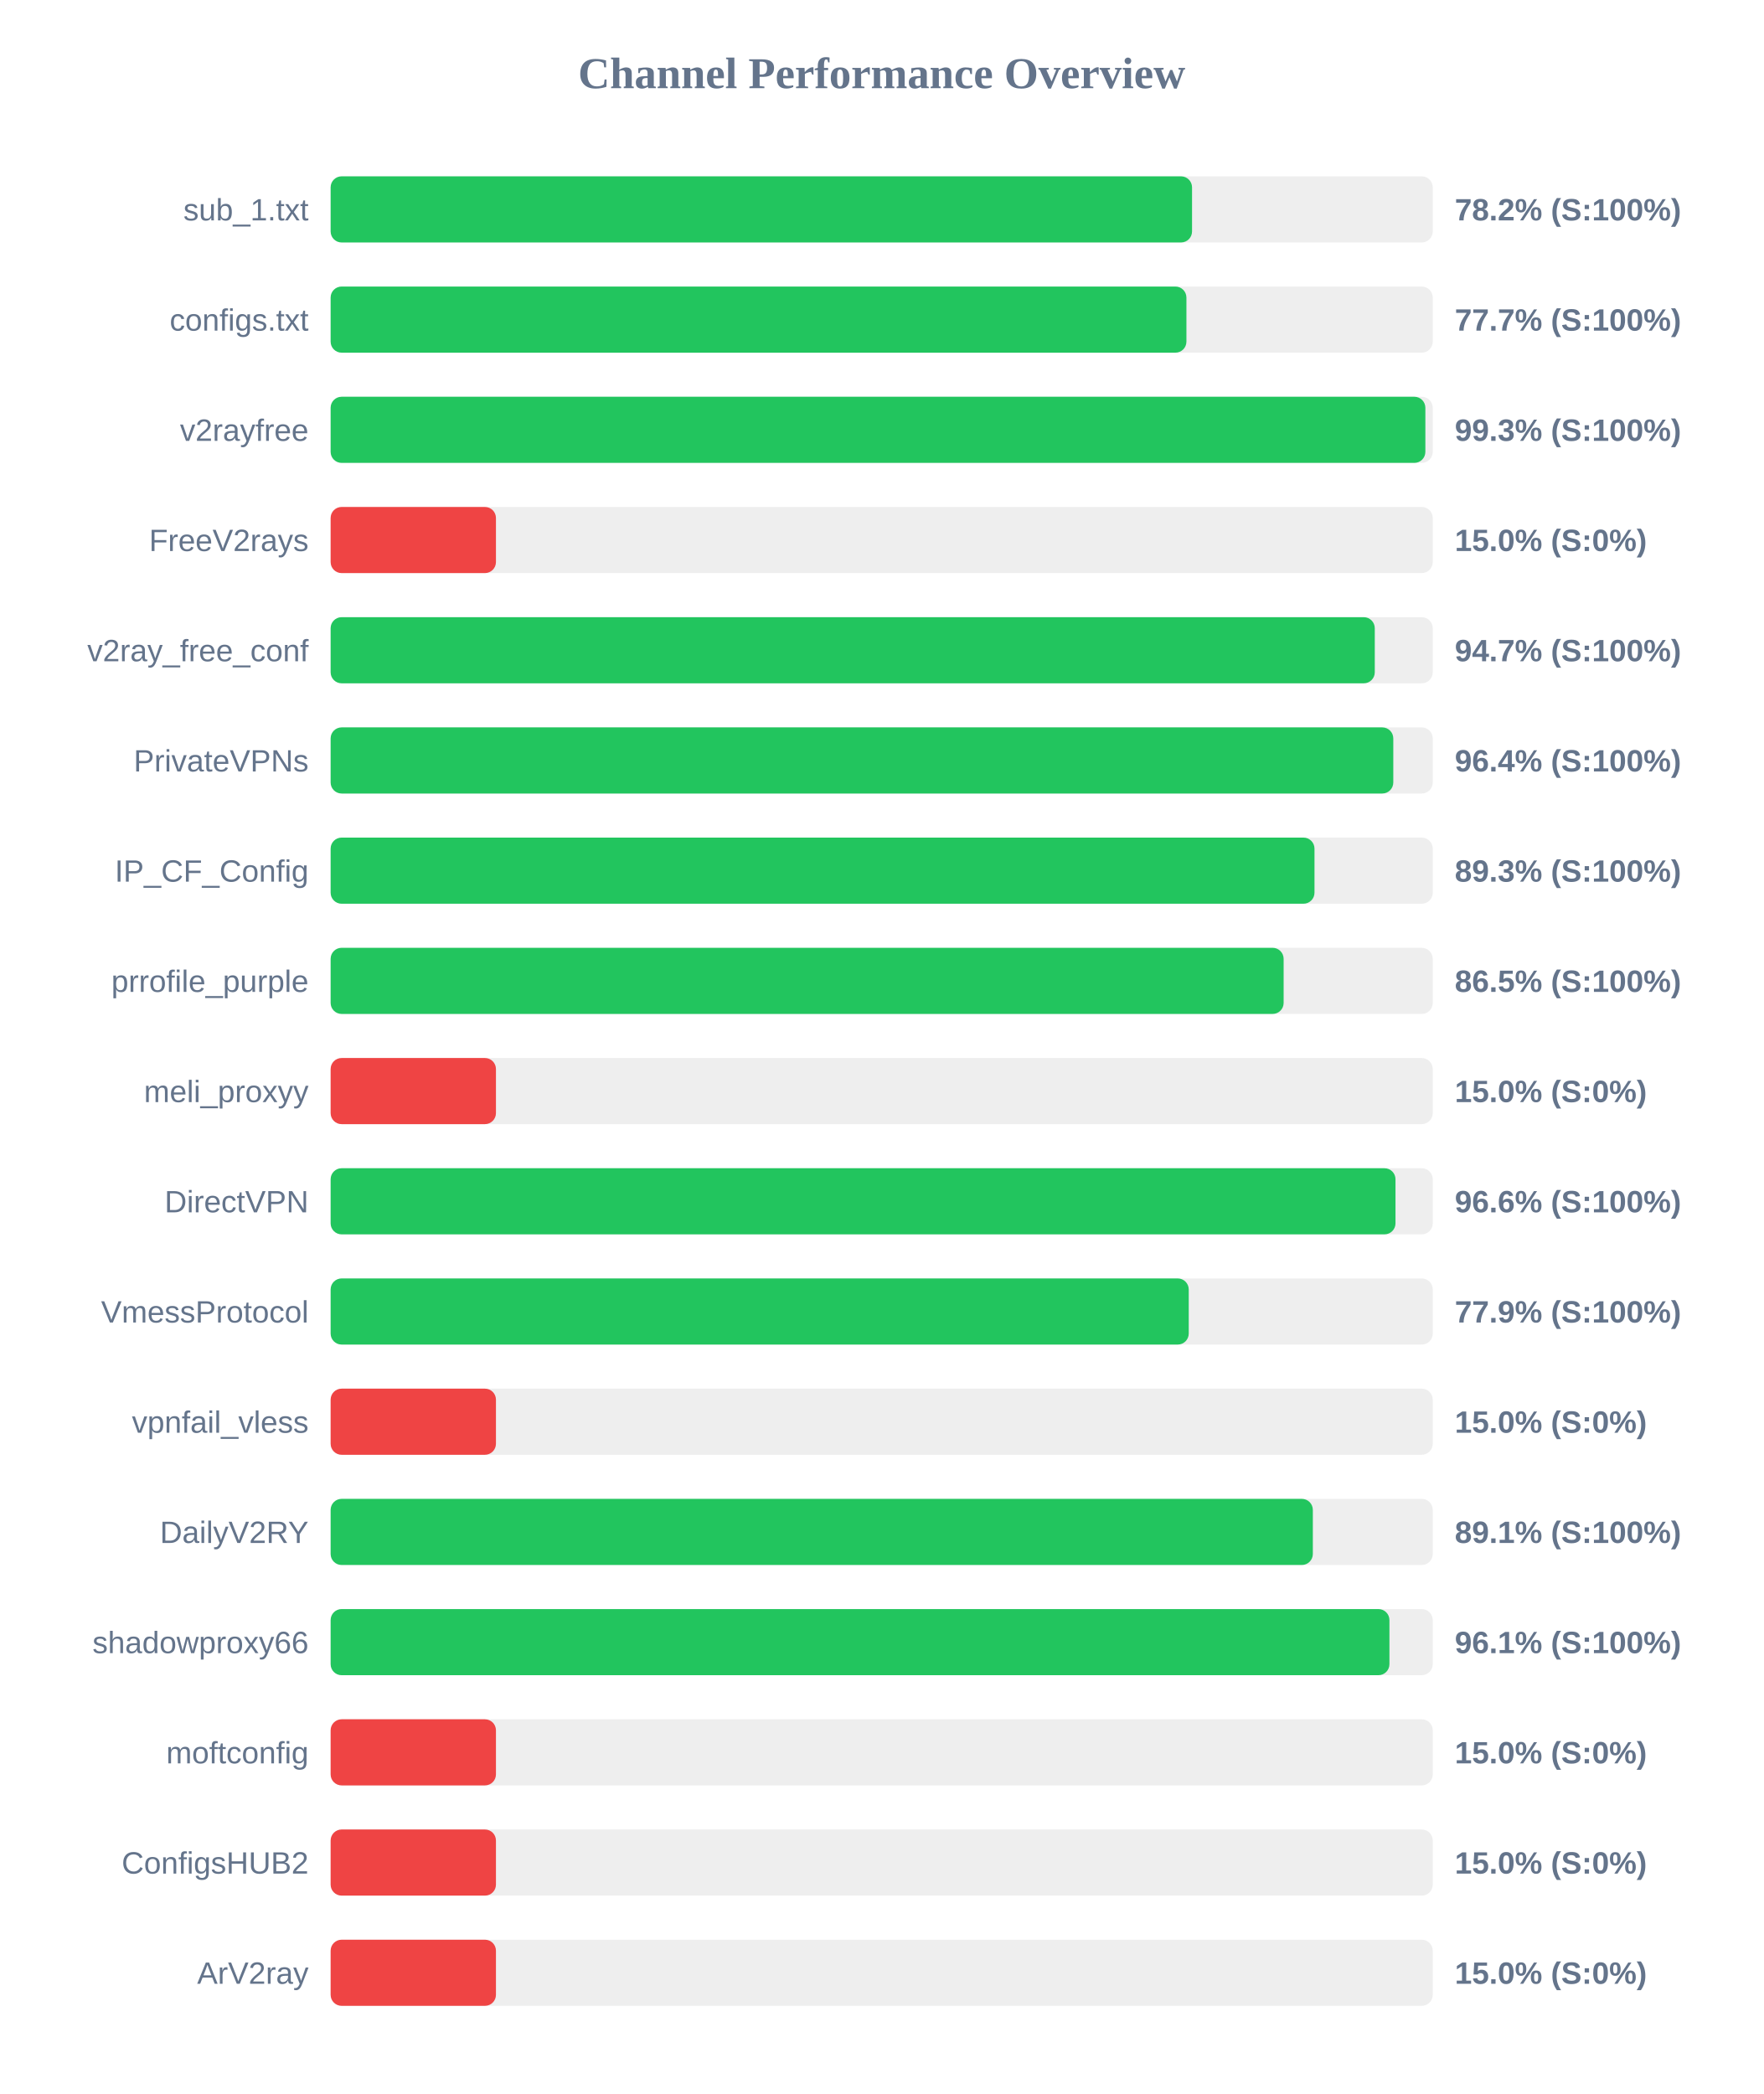
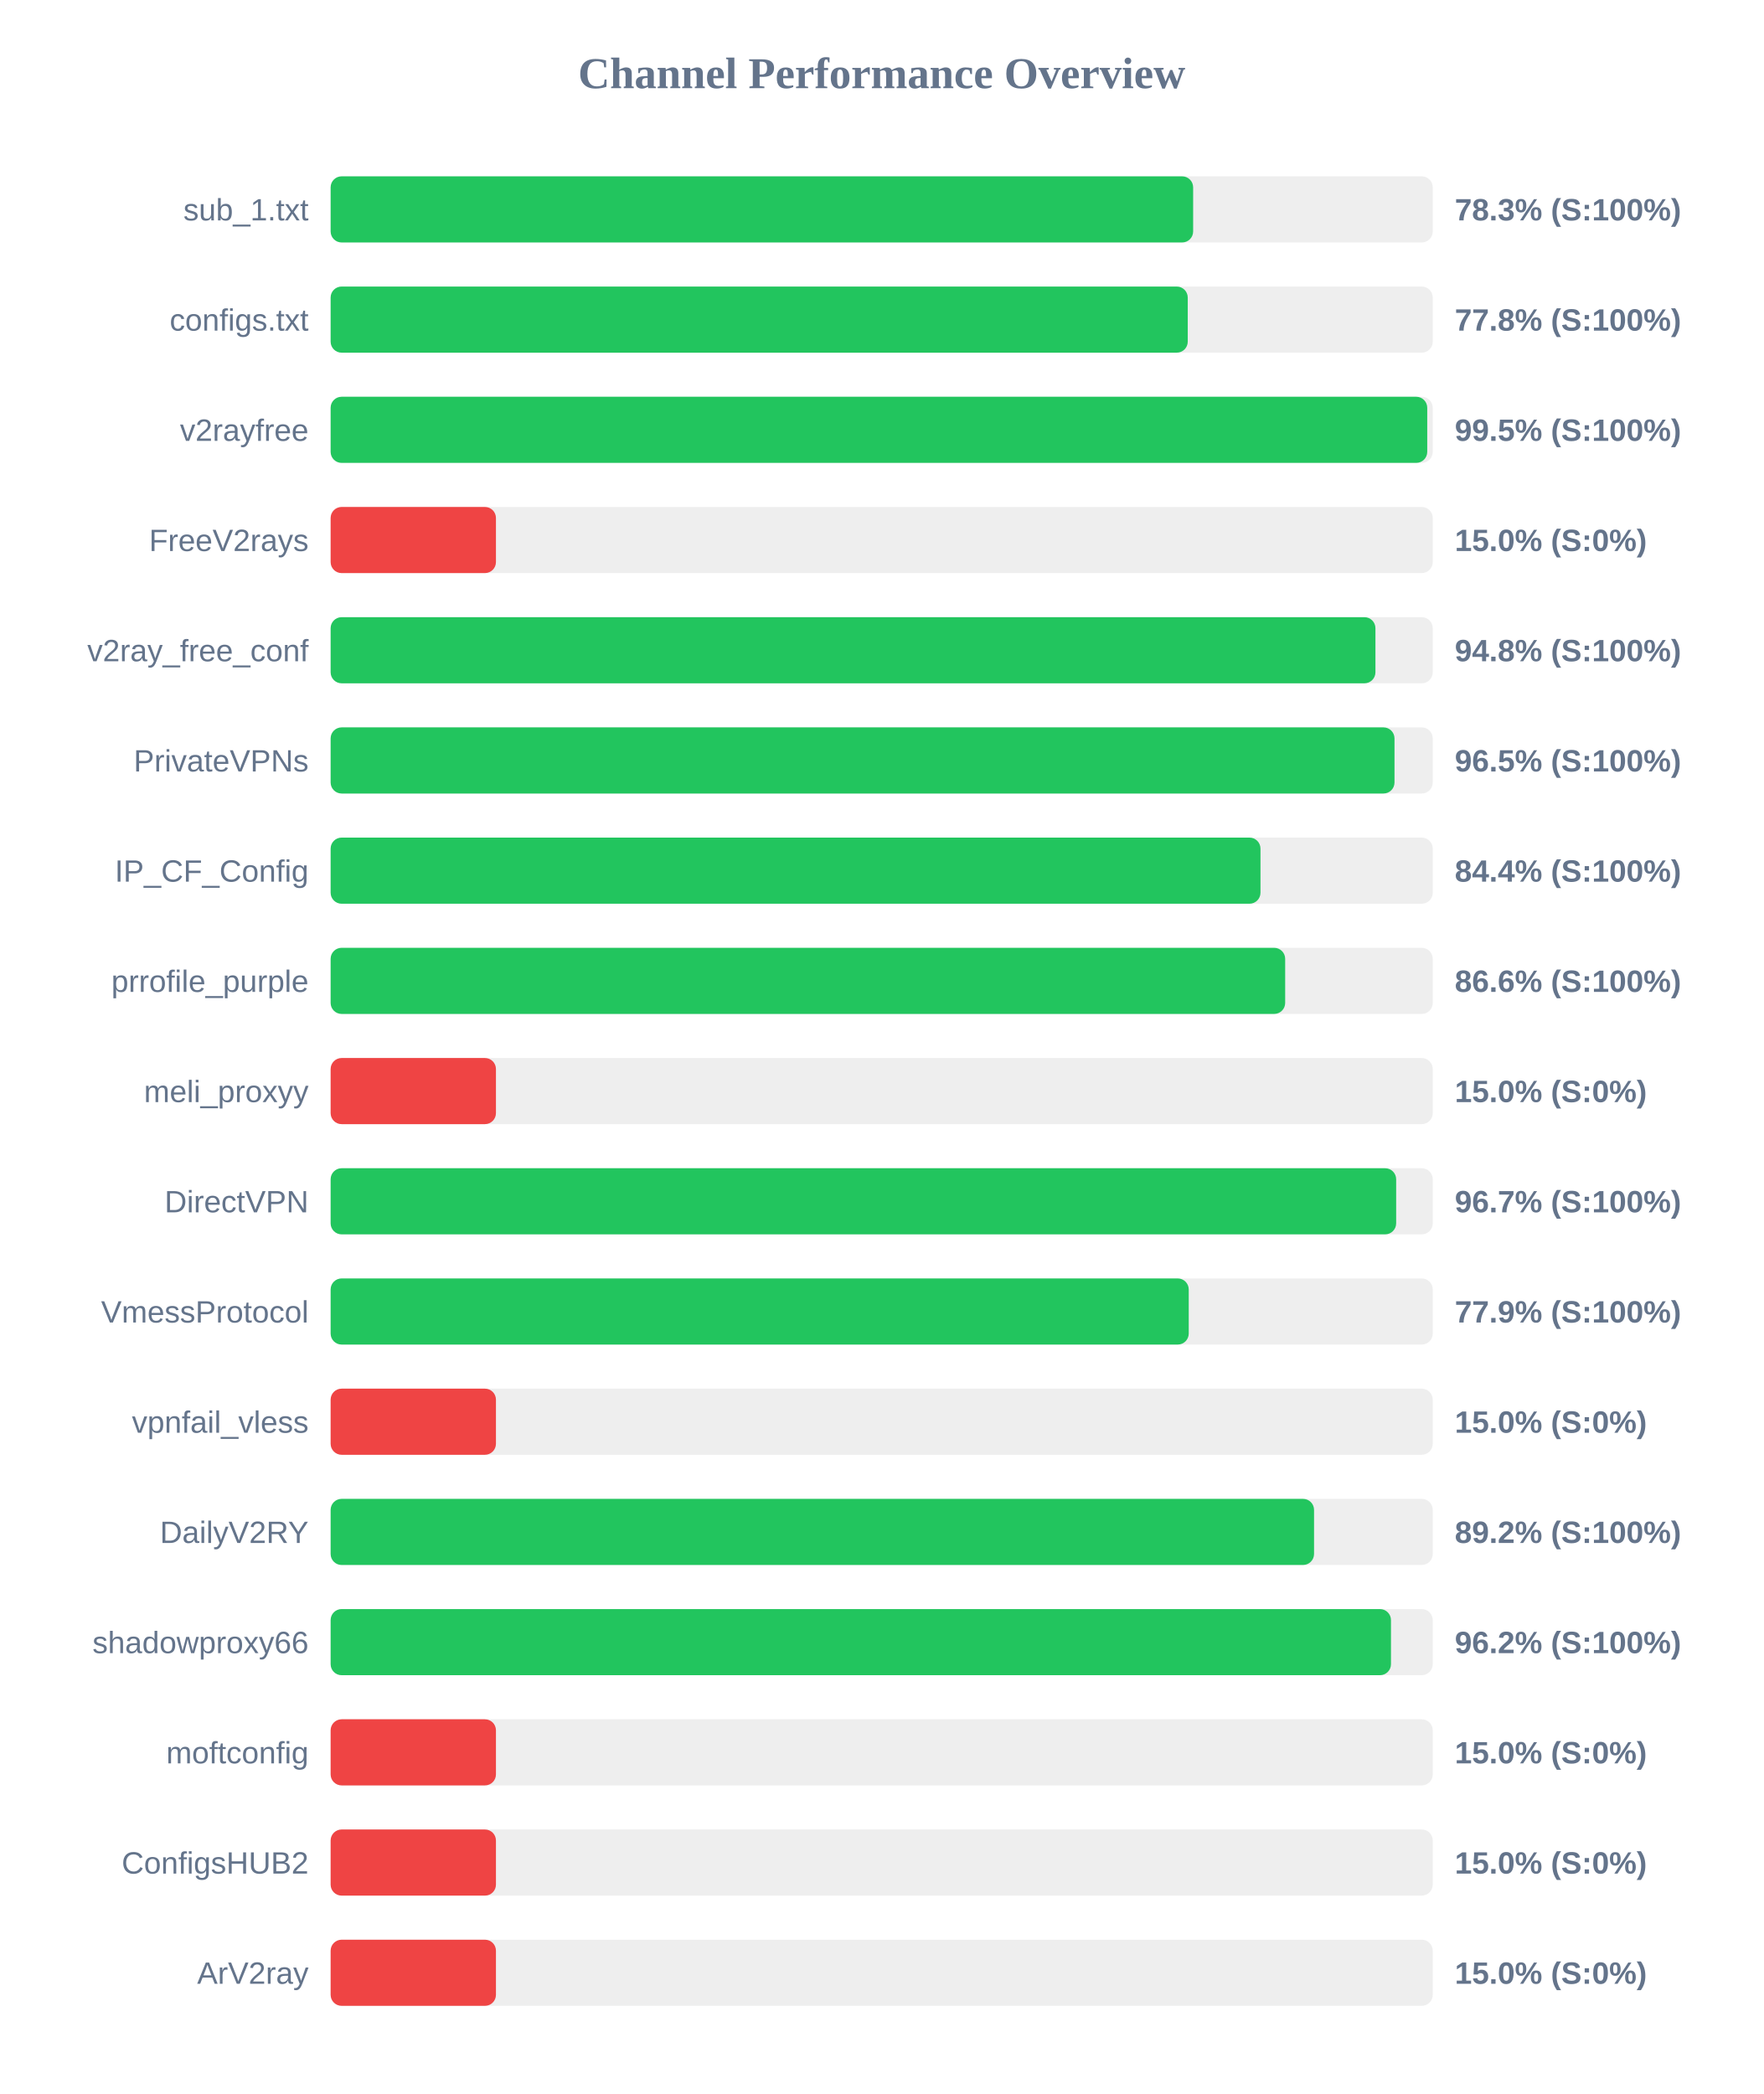
<svg xmlns="http://www.w3.org/2000/svg" width="800" height="950" version="1.1">
  <style>
        .row { font: 14px Arial; fill: #64748b; }
        .score { font: bold 14px Arial; fill: #64748b; }
    </style>
  <text x="400" y="40" text-anchor="middle" font-size="20px" font-weight="bold" fill="#64748b">Channel Performance Overview</text>
  <rect x="150" y="80" width="500" height="30" fill="#eee" rx="5" />
-   <rect x="150" y="80" width="390.8" height="30" fill="#22c55e" rx="5" />
+   <rect x="150" y="80" width="391.3" height="30" fill="#22c55e" rx="5" />
  <text x="140" y="100" text-anchor="end" class="row">sub_1.txt</text>
-   <text x="660" y="100" text-anchor="start" class="score">78.2% (S:100%)</text>
+   <text x="660" y="100" text-anchor="start" class="score">78.3% (S:100%)</text>
  <rect x="150" y="130" width="500" height="30" fill="#eee" rx="5" />
-   <rect x="150" y="130" width="388.25" height="30" fill="#22c55e" rx="5" />
+   <rect x="150" y="130" width="388.85" height="30" fill="#22c55e" rx="5" />
  <text x="140" y="150" text-anchor="end" class="row">configs.txt</text>
-   <text x="660" y="150" text-anchor="start" class="score">77.7% (S:100%)</text>
+   <text x="660" y="150" text-anchor="start" class="score">77.8% (S:100%)</text>
  <rect x="150" y="180" width="500" height="30" fill="#eee" rx="5" />
-   <rect x="150" y="180" width="496.65" height="30" fill="#22c55e" rx="5" />
+   <rect x="150" y="180" width="497.5" height="30" fill="#22c55e" rx="5" />
  <text x="140" y="200" text-anchor="end" class="row">v2rayfree</text>
-   <text x="660" y="200" text-anchor="start" class="score">99.3% (S:100%)</text>
+   <text x="660" y="200" text-anchor="start" class="score">99.5% (S:100%)</text>
  <rect x="150" y="230" width="500" height="30" fill="#eee" rx="5" />
  <rect x="150" y="230" width="75.0" height="30" fill="#ef4444" rx="5" />
  <text x="140" y="250" text-anchor="end" class="row">FreeV2rays</text>
  <text x="660" y="250" text-anchor="start" class="score">15.0% (S:0%)</text>
  <rect x="150" y="280" width="500" height="30" fill="#eee" rx="5" />
-   <rect x="150" y="280" width="473.7" height="30" fill="#22c55e" rx="5" />
+   <rect x="150" y="280" width="474.0" height="30" fill="#22c55e" rx="5" />
  <text x="140" y="300" text-anchor="end" class="row">v2ray_free_conf</text>
-   <text x="660" y="300" text-anchor="start" class="score">94.7% (S:100%)</text>
+   <text x="660" y="300" text-anchor="start" class="score">94.8% (S:100%)</text>
  <rect x="150" y="330" width="500" height="30" fill="#eee" rx="5" />
-   <rect x="150" y="330" width="482.1" height="30" fill="#22c55e" rx="5" />
+   <rect x="150" y="330" width="482.65" height="30" fill="#22c55e" rx="5" />
  <text x="140" y="350" text-anchor="end" class="row">PrivateVPNs</text>
-   <text x="660" y="350" text-anchor="start" class="score">96.4% (S:100%)</text>
+   <text x="660" y="350" text-anchor="start" class="score">96.5% (S:100%)</text>
  <rect x="150" y="380" width="500" height="30" fill="#eee" rx="5" />
-   <rect x="150" y="380" width="446.35" height="30" fill="#22c55e" rx="5" />
+   <rect x="150" y="380" width="421.85" height="30" fill="#22c55e" rx="5" />
  <text x="140" y="400" text-anchor="end" class="row">IP_CF_Config</text>
-   <text x="660" y="400" text-anchor="start" class="score">89.3% (S:100%)</text>
+   <text x="660" y="400" text-anchor="start" class="score">84.4% (S:100%)</text>
  <rect x="150" y="430" width="500" height="30" fill="#eee" rx="5" />
-   <rect x="150" y="430" width="432.35" height="30" fill="#22c55e" rx="5" />
+   <rect x="150" y="430" width="433.05" height="30" fill="#22c55e" rx="5" />
  <text x="140" y="450" text-anchor="end" class="row">prrofile_purple</text>
-   <text x="660" y="450" text-anchor="start" class="score">86.5% (S:100%)</text>
+   <text x="660" y="450" text-anchor="start" class="score">86.6% (S:100%)</text>
  <rect x="150" y="480" width="500" height="30" fill="#eee" rx="5" />
  <rect x="150" y="480" width="75.0" height="30" fill="#ef4444" rx="5" />
  <text x="140" y="500" text-anchor="end" class="row">meli_proxyy</text>
  <text x="660" y="500" text-anchor="start" class="score">15.0% (S:0%)</text>
  <rect x="150" y="530" width="500" height="30" fill="#eee" rx="5" />
-   <rect x="150" y="530" width="483.1" height="30" fill="#22c55e" rx="5" />
+   <rect x="150" y="530" width="483.4" height="30" fill="#22c55e" rx="5" />
  <text x="140" y="550" text-anchor="end" class="row">DirectVPN</text>
-   <text x="660" y="550" text-anchor="start" class="score">96.6% (S:100%)</text>
+   <text x="660" y="550" text-anchor="start" class="score">96.7% (S:100%)</text>
  <rect x="150" y="580" width="500" height="30" fill="#eee" rx="5" />
  <rect x="150" y="580" width="389.3" height="30" fill="#22c55e" rx="5" />
  <text x="140" y="600" text-anchor="end" class="row">VmessProtocol</text>
  <text x="660" y="600" text-anchor="start" class="score">77.9% (S:100%)</text>
  <rect x="150" y="630" width="500" height="30" fill="#eee" rx="5" />
  <rect x="150" y="630" width="75.0" height="30" fill="#ef4444" rx="5" />
  <text x="140" y="650" text-anchor="end" class="row">vpnfail_vless</text>
  <text x="660" y="650" text-anchor="start" class="score">15.0% (S:0%)</text>
  <rect x="150" y="680" width="500" height="30" fill="#eee" rx="5" />
-   <rect x="150" y="680" width="445.6" height="30" fill="#22c55e" rx="5" />
+   <rect x="150" y="680" width="446.15" height="30" fill="#22c55e" rx="5" />
  <text x="140" y="700" text-anchor="end" class="row">DailyV2RY</text>
-   <text x="660" y="700" text-anchor="start" class="score">89.1% (S:100%)</text>
+   <text x="660" y="700" text-anchor="start" class="score">89.2% (S:100%)</text>
  <rect x="150" y="730" width="500" height="30" fill="#eee" rx="5" />
-   <rect x="150" y="730" width="480.35" height="30" fill="#22c55e" rx="5" />
+   <rect x="150" y="730" width="481.05" height="30" fill="#22c55e" rx="5" />
  <text x="140" y="750" text-anchor="end" class="row">shadowproxy66</text>
-   <text x="660" y="750" text-anchor="start" class="score">96.1% (S:100%)</text>
+   <text x="660" y="750" text-anchor="start" class="score">96.2% (S:100%)</text>
  <rect x="150" y="780" width="500" height="30" fill="#eee" rx="5" />
  <rect x="150" y="780" width="75.0" height="30" fill="#ef4444" rx="5" />
  <text x="140" y="800" text-anchor="end" class="row">moftconfig</text>
  <text x="660" y="800" text-anchor="start" class="score">15.0% (S:0%)</text>
  <rect x="150" y="830" width="500" height="30" fill="#eee" rx="5" />
  <rect x="150" y="830" width="75.0" height="30" fill="#ef4444" rx="5" />
  <text x="140" y="850" text-anchor="end" class="row">ConfigsHUB2</text>
  <text x="660" y="850" text-anchor="start" class="score">15.0% (S:0%)</text>
  <rect x="150" y="880" width="500" height="30" fill="#eee" rx="5" />
  <rect x="150" y="880" width="75.0" height="30" fill="#ef4444" rx="5" />
  <text x="140" y="900" text-anchor="end" class="row">ArV2ray</text>
  <text x="660" y="900" text-anchor="start" class="score">15.0% (S:0%)</text>
</svg>
